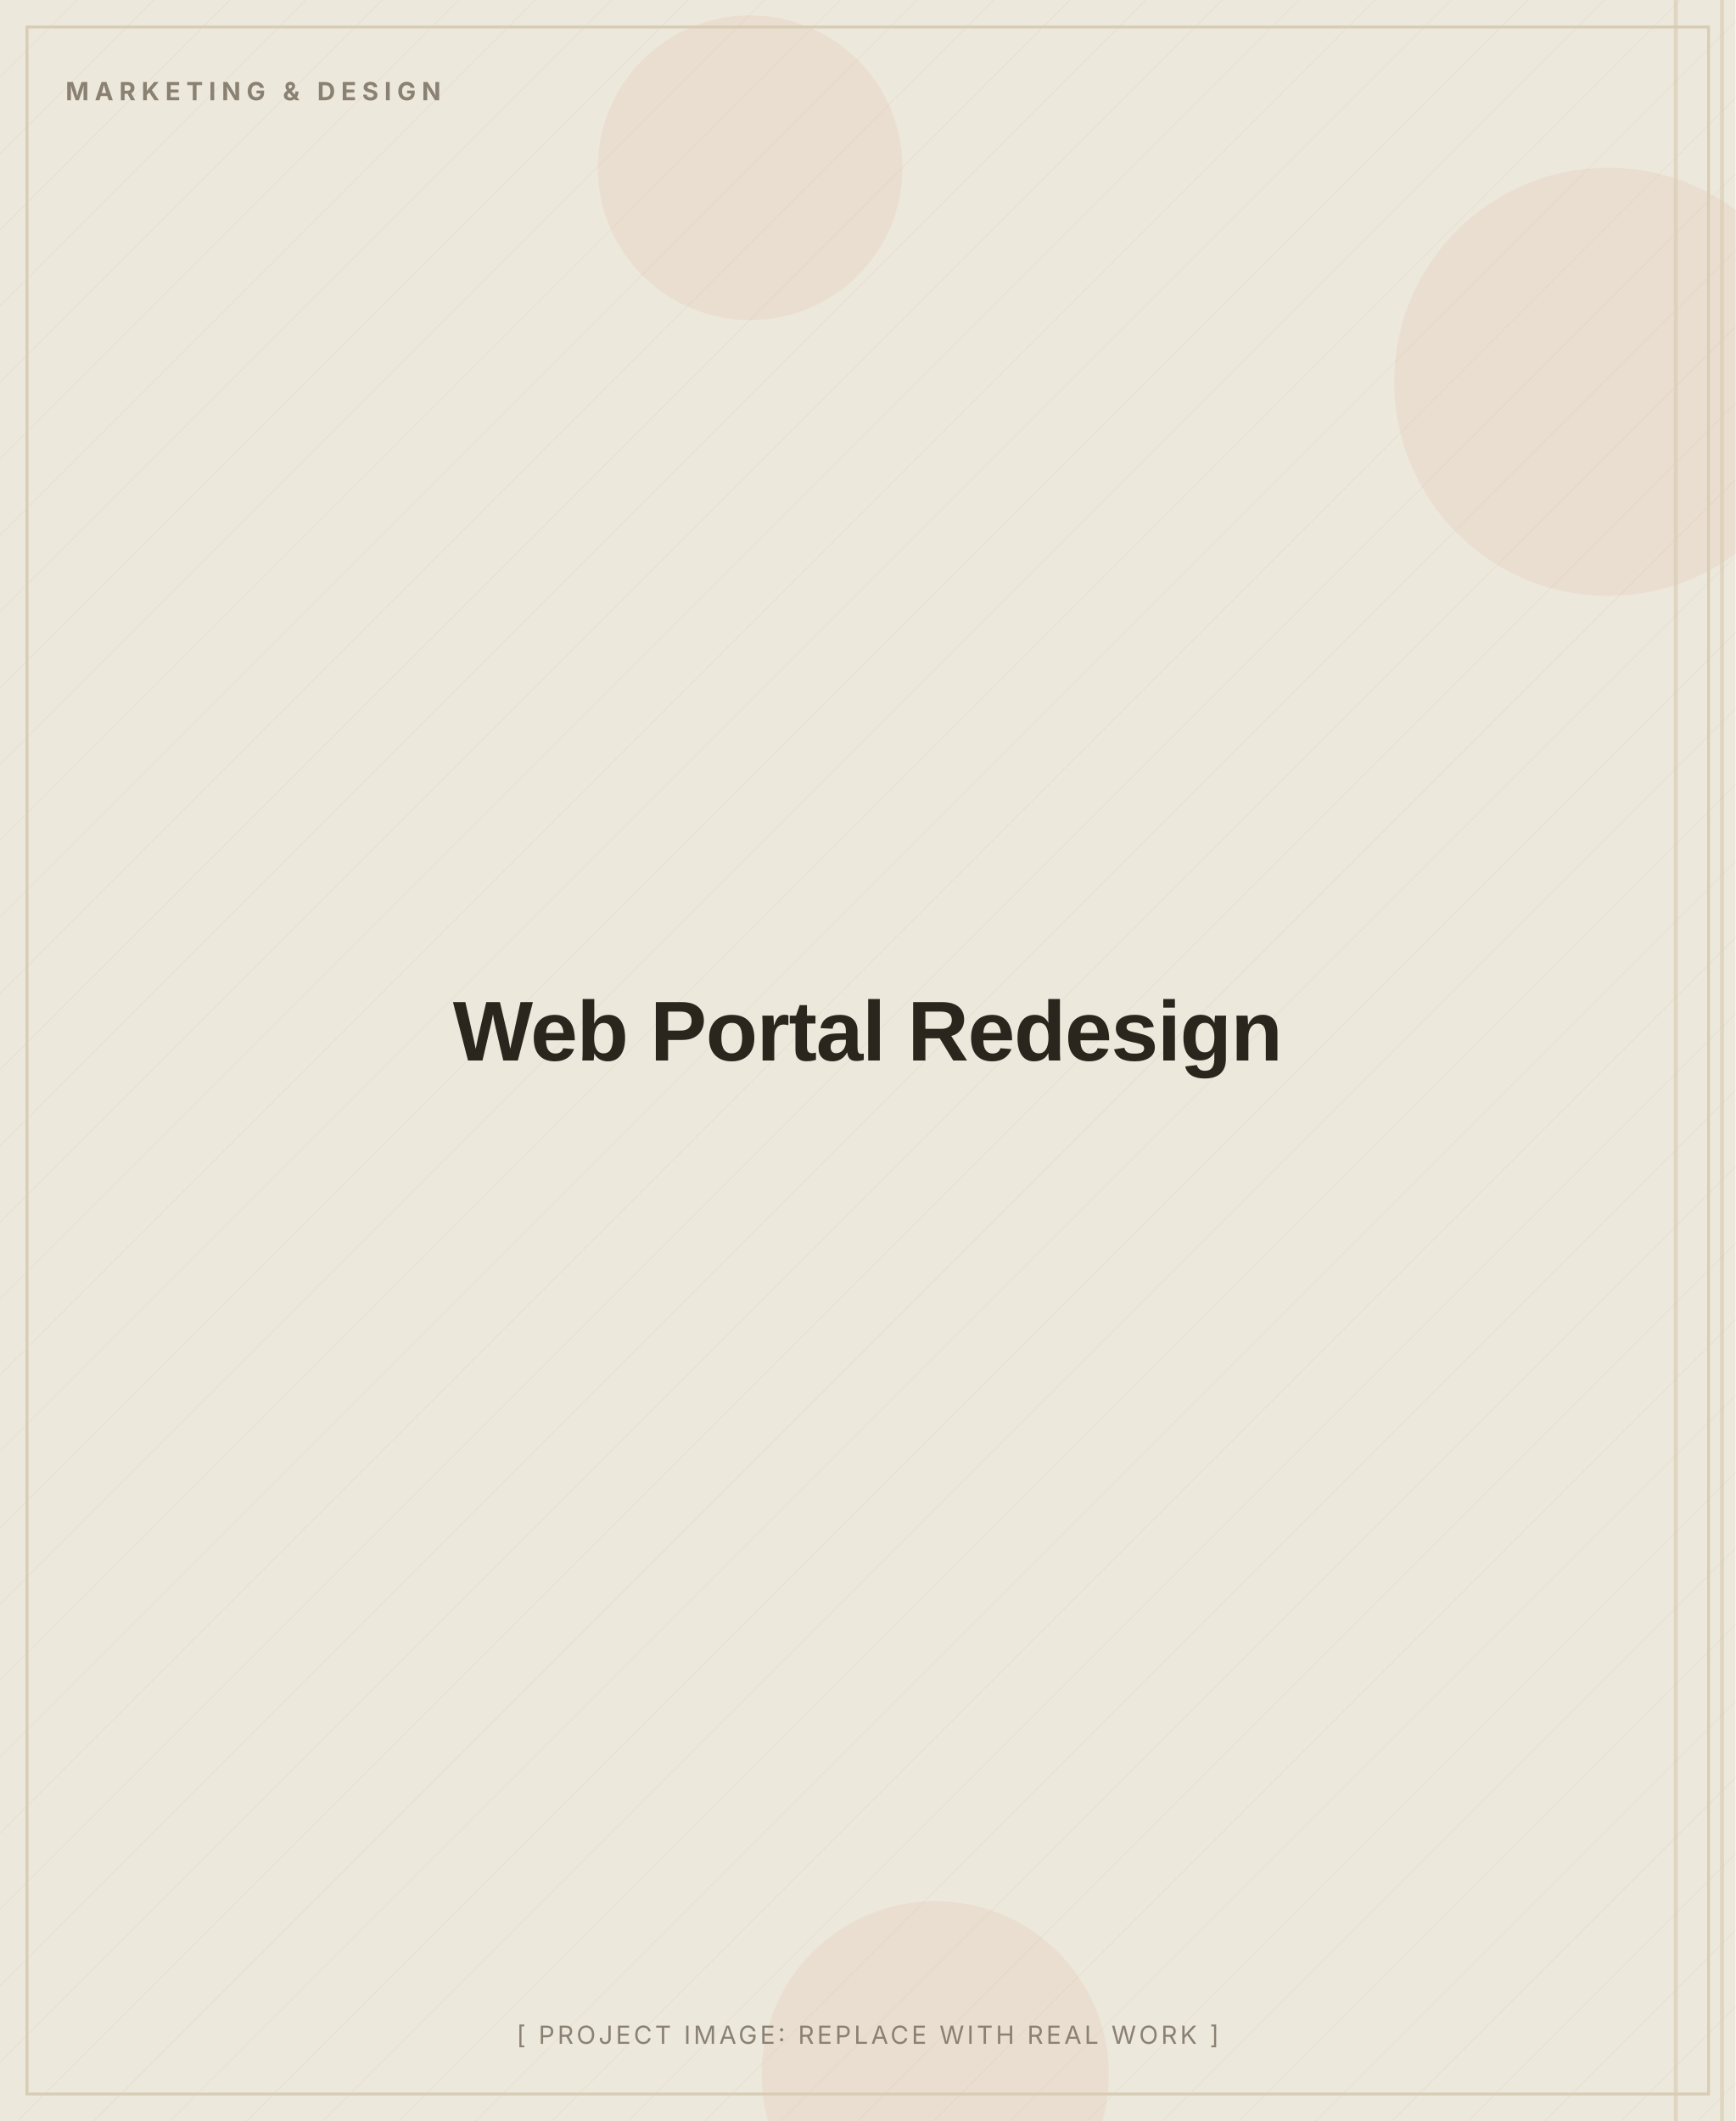
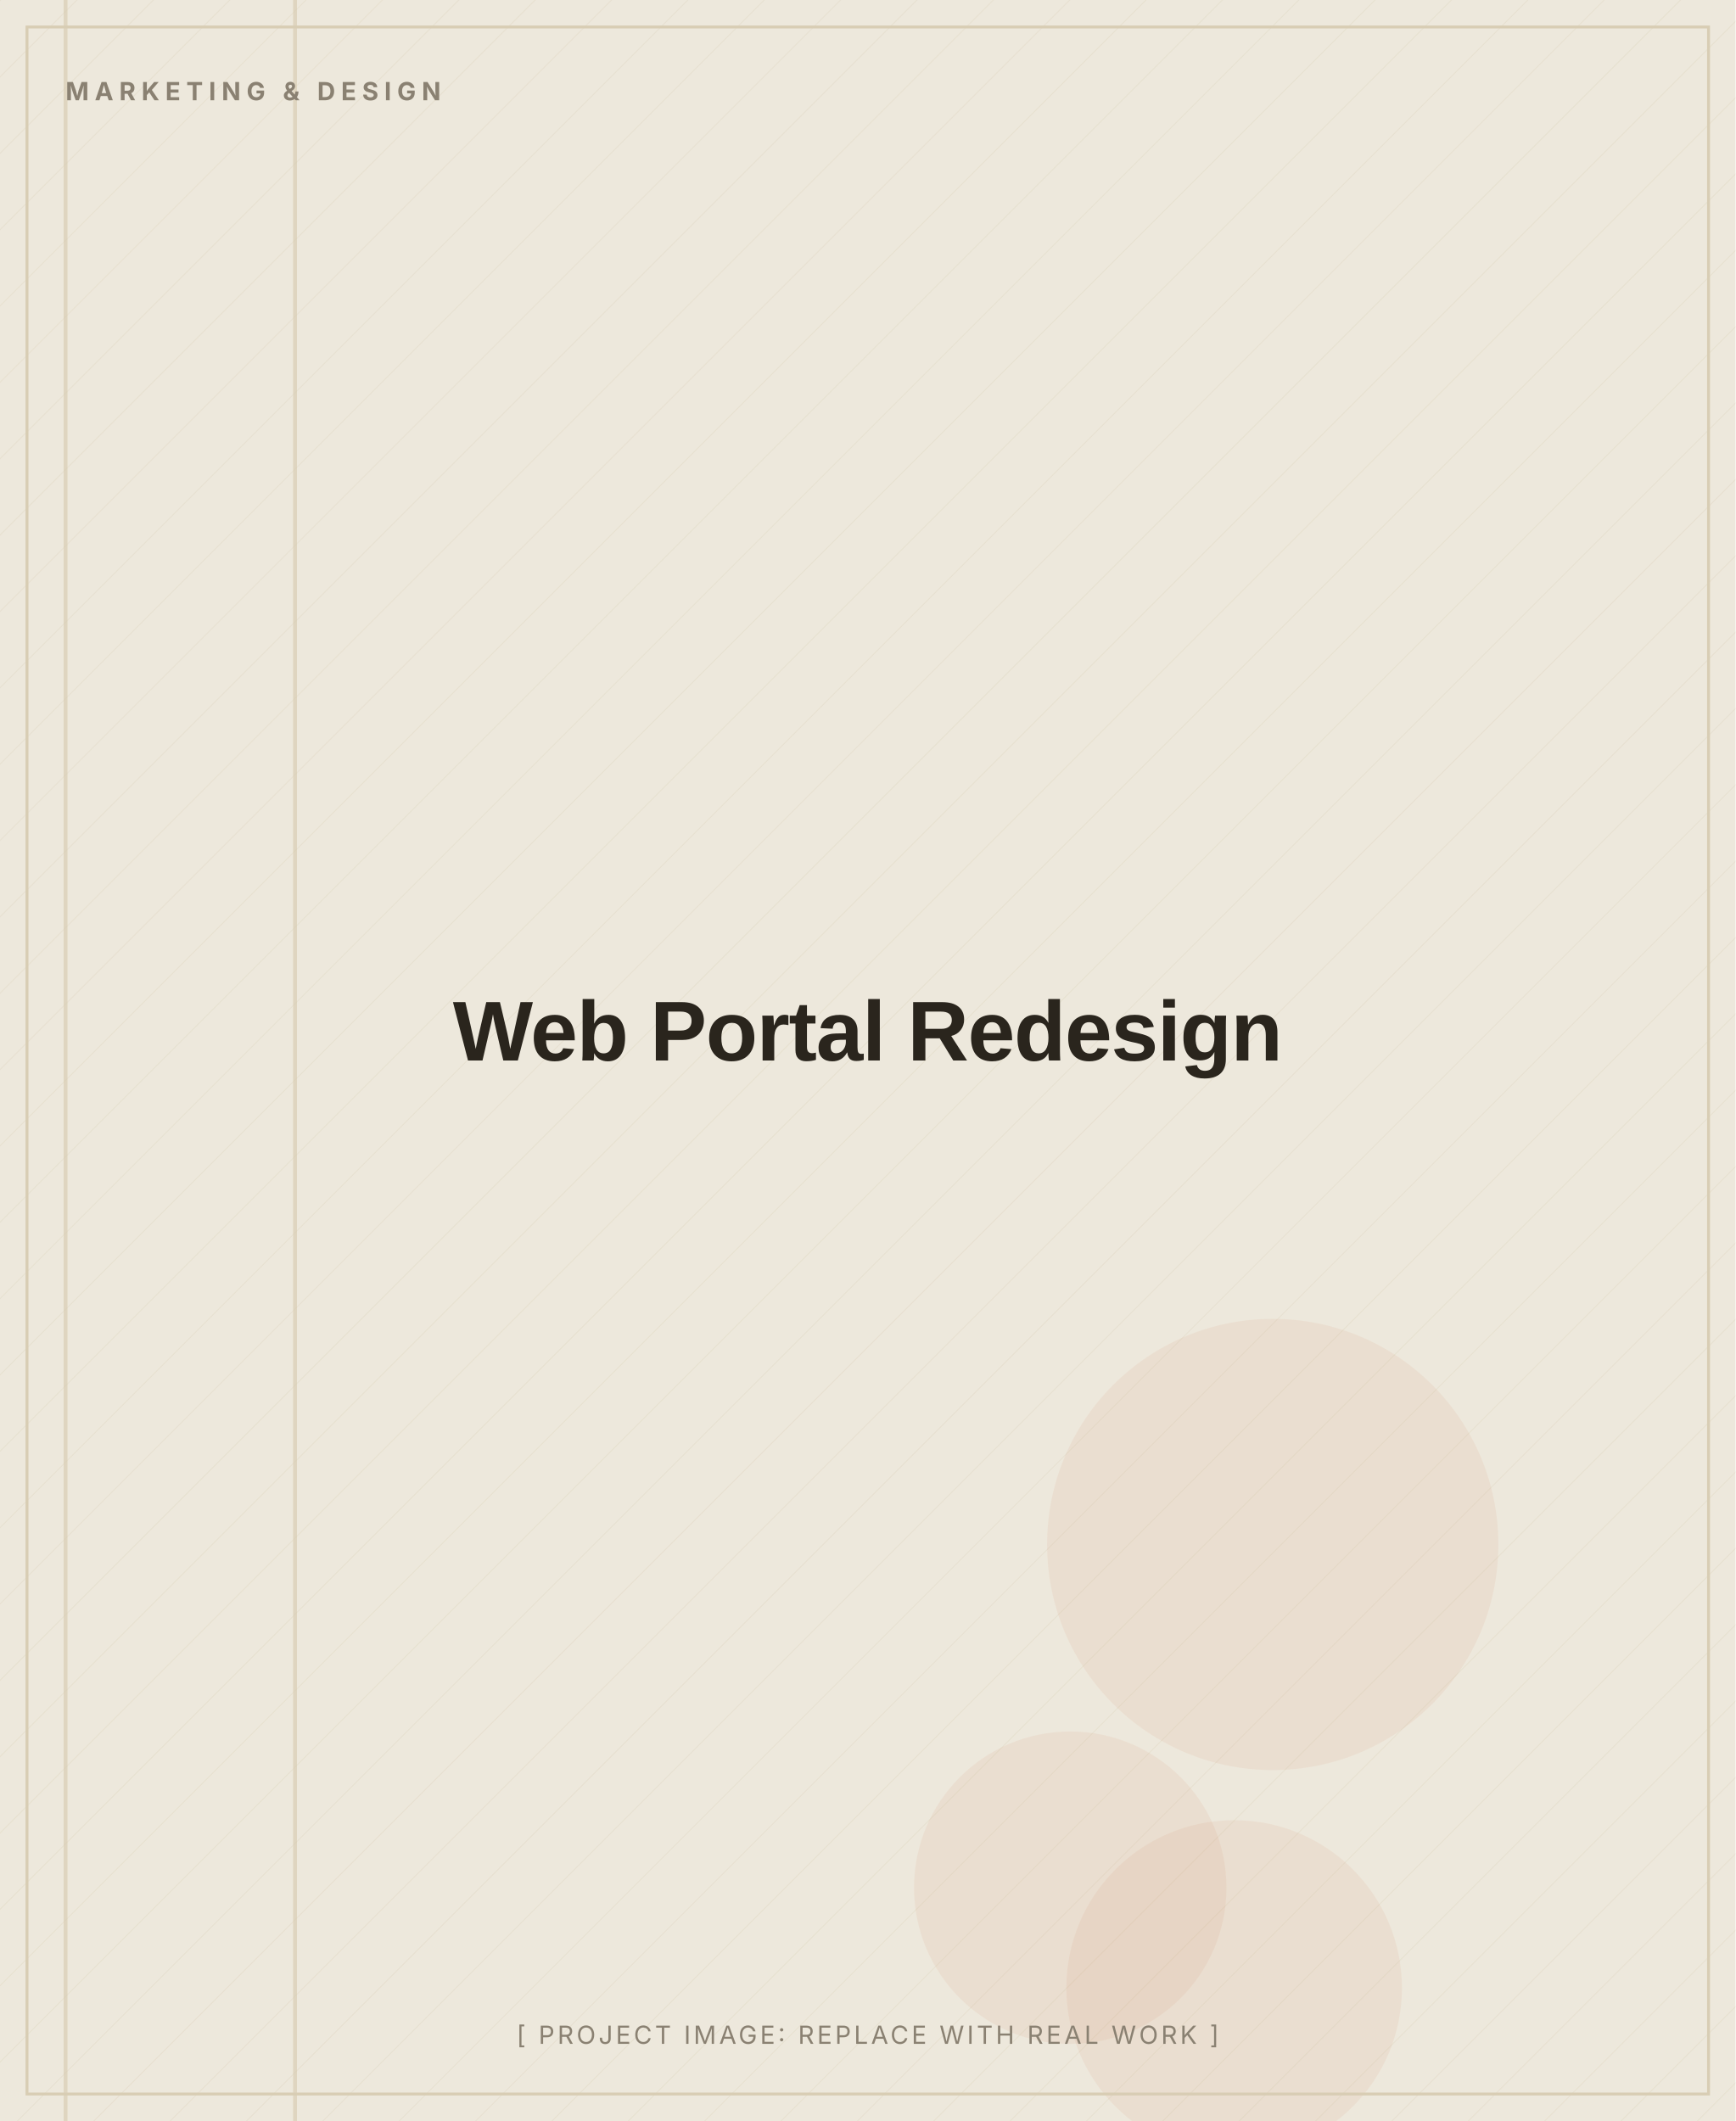
<svg xmlns="http://www.w3.org/2000/svg" width="900" height="1100" viewBox="0 0 900 1100" role="img" aria-label="Web Portal Redesign (placeholder image)">
  <defs>
    <pattern id="d" width="28" height="28" patternUnits="userSpaceOnUse" patternTransform="rotate(45)">
      <line x1="0" y1="0" x2="0" y2="28" stroke="#D8CDB4" stroke-width="1" opacity="0.5" />
    </pattern>
  </defs>
  <rect width="900" height="1100" fill="#EDE8DC" />
  <rect width="900" height="1100" fill="url(#d)" opacity="0.55" />
-   <circle cx="834" cy="198" r="111" fill="#C2410C" opacity="0.06" />
-   <circle cx="485" cy="1076" r="90" fill="#C2410C" opacity="0.06" />
-   <circle cx="389" cy="87" r="79" fill="#C2410C" opacity="0.06" />
-   <rect x="868" y="0" width="2" height="1100" fill="#D8CDB4" opacity="0.7" />
-   <rect x="892" y="0" width="2" height="1100" fill="#D8CDB4" opacity="0.7" />
+   <circle cx="555" cy="979" r="81" fill="#C2410C" opacity="0.06" />
+   <circle cx="640" cy="1031" r="87" fill="#C2410C" opacity="0.06" />
+   <circle cx="660" cy="801" r="117" fill="#C2410C" opacity="0.06" />
+   <rect x="33" y="0" width="2" height="1100" fill="#D8CDB4" opacity="0.7" />
+   <rect x="152" y="0" width="2" height="1100" fill="#D8CDB4" opacity="0.7" />
  <rect x="14" y="14" width="872" height="1072" fill="none" stroke="#D8CDB4" stroke-width="1.5" />
  <text x="34" y="52" font-family="Inter, Arial, sans-serif" font-weight="700" font-size="13" letter-spacing="3" fill="#8A8172">MARKETING &amp; DESIGN</text>
  <text x="450.0" y="550.0" text-anchor="middle" font-family="Archivo, Arial, sans-serif" font-weight="800" font-size="44" letter-spacing="-0.5" fill="#2A251D">Web Portal Redesign</text>
  <text x="450.0" y="1060" text-anchor="middle" font-family="Inter, Arial, sans-serif" font-size="13" letter-spacing="1.5" fill="#8A8172">[ PROJECT IMAGE: REPLACE WITH REAL WORK ]</text>
</svg>
